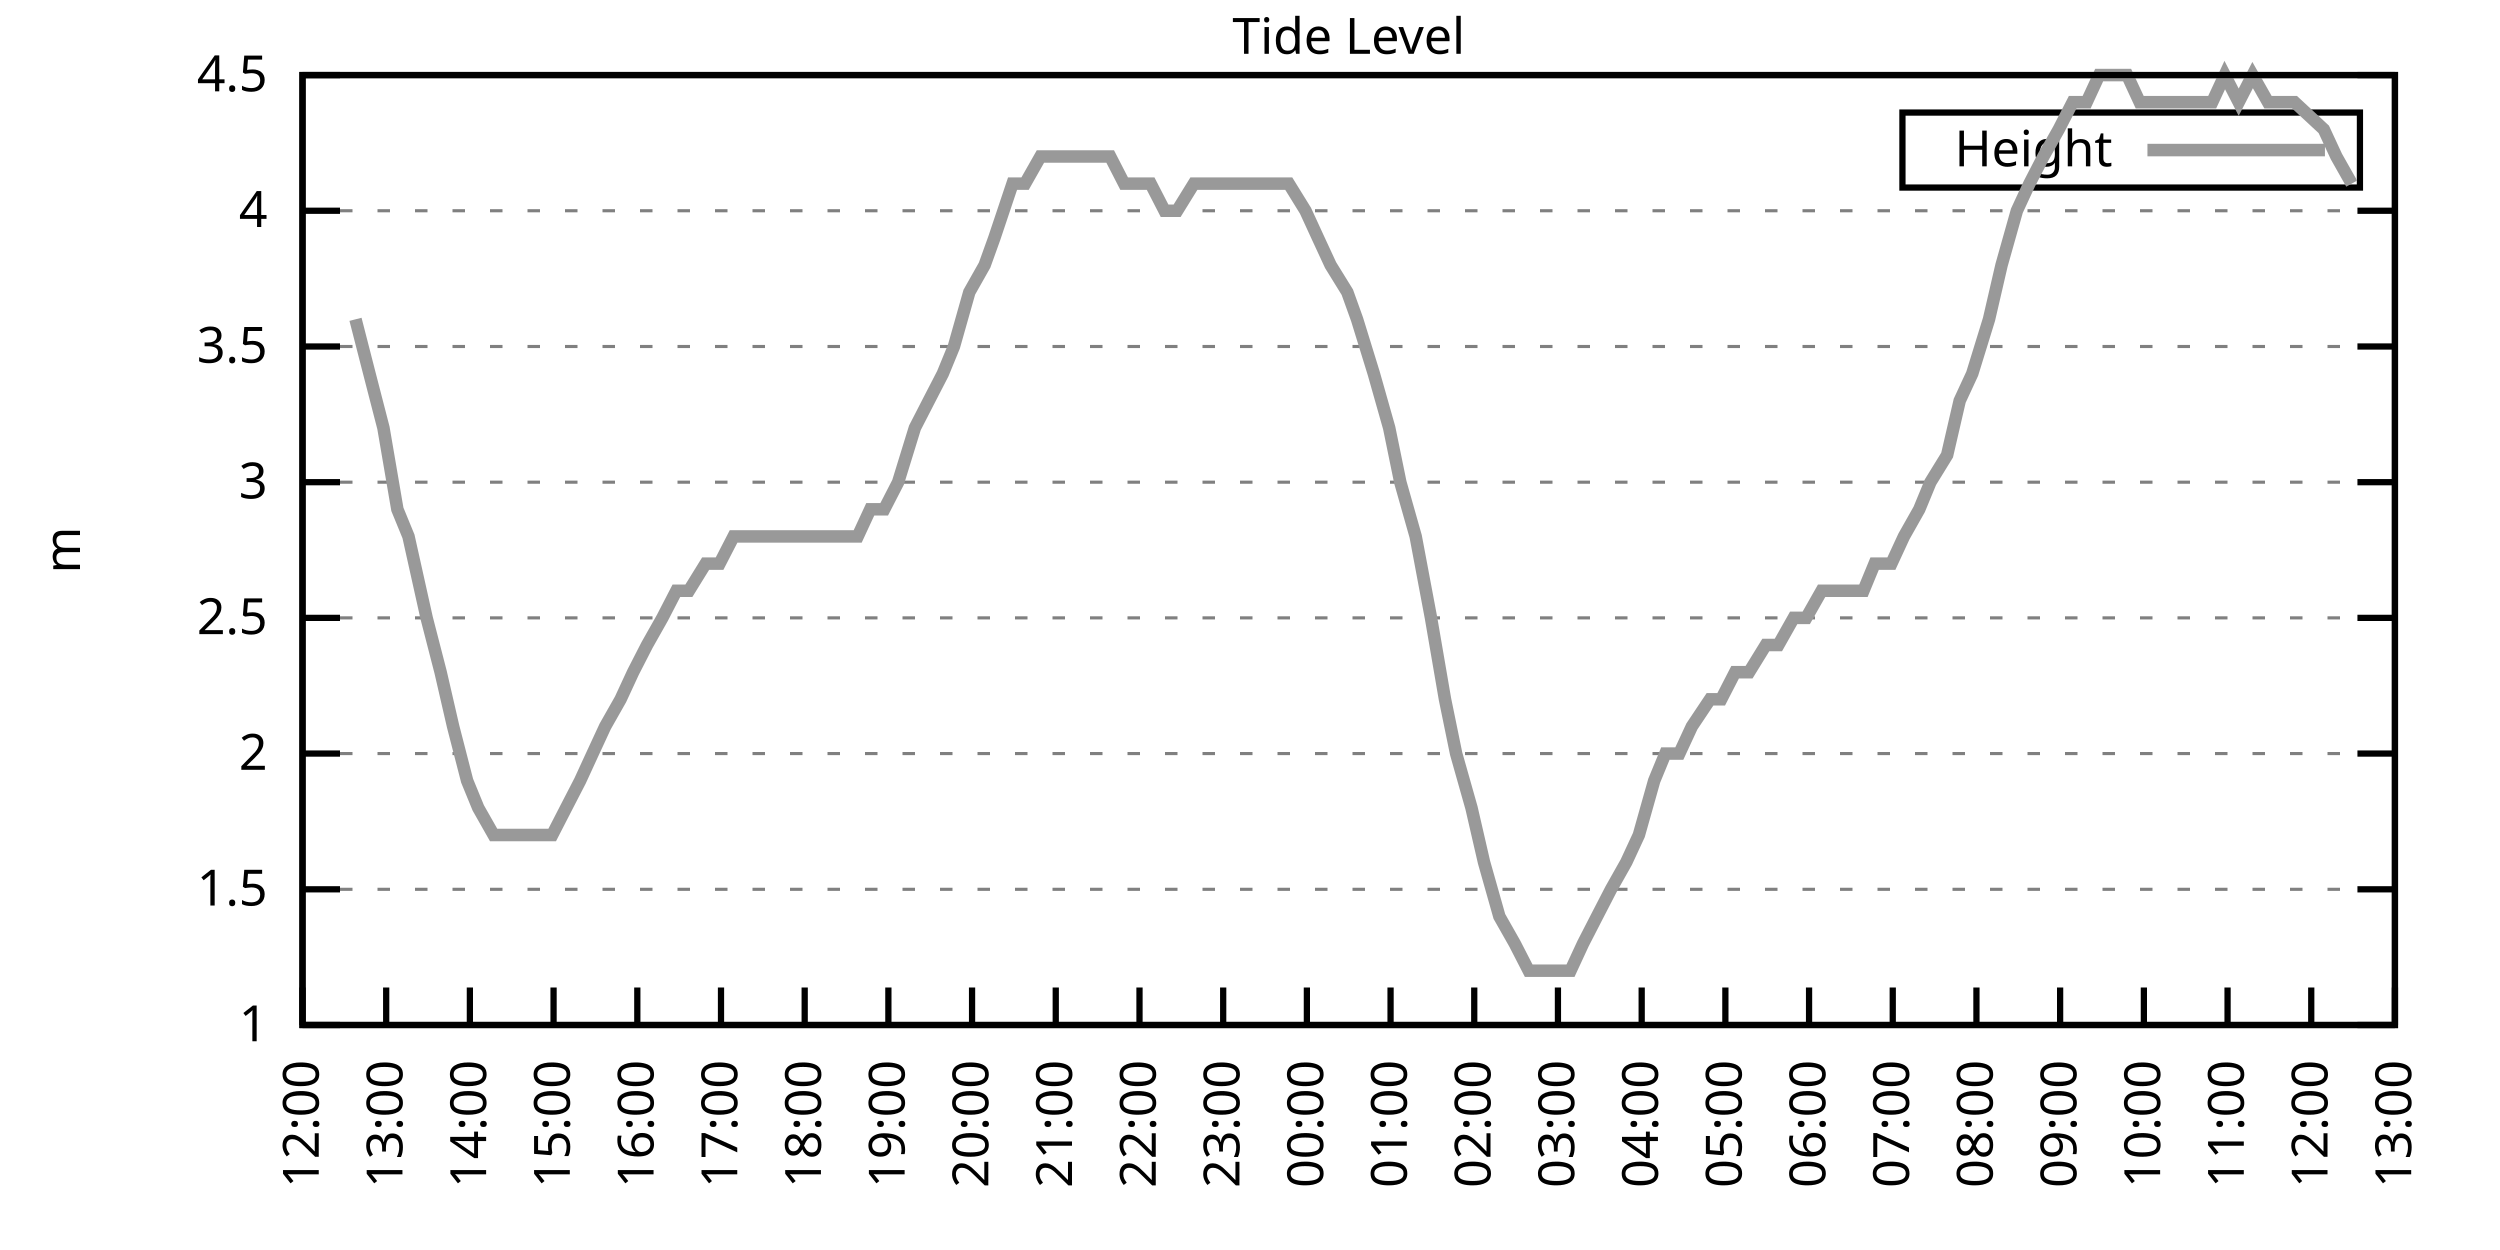
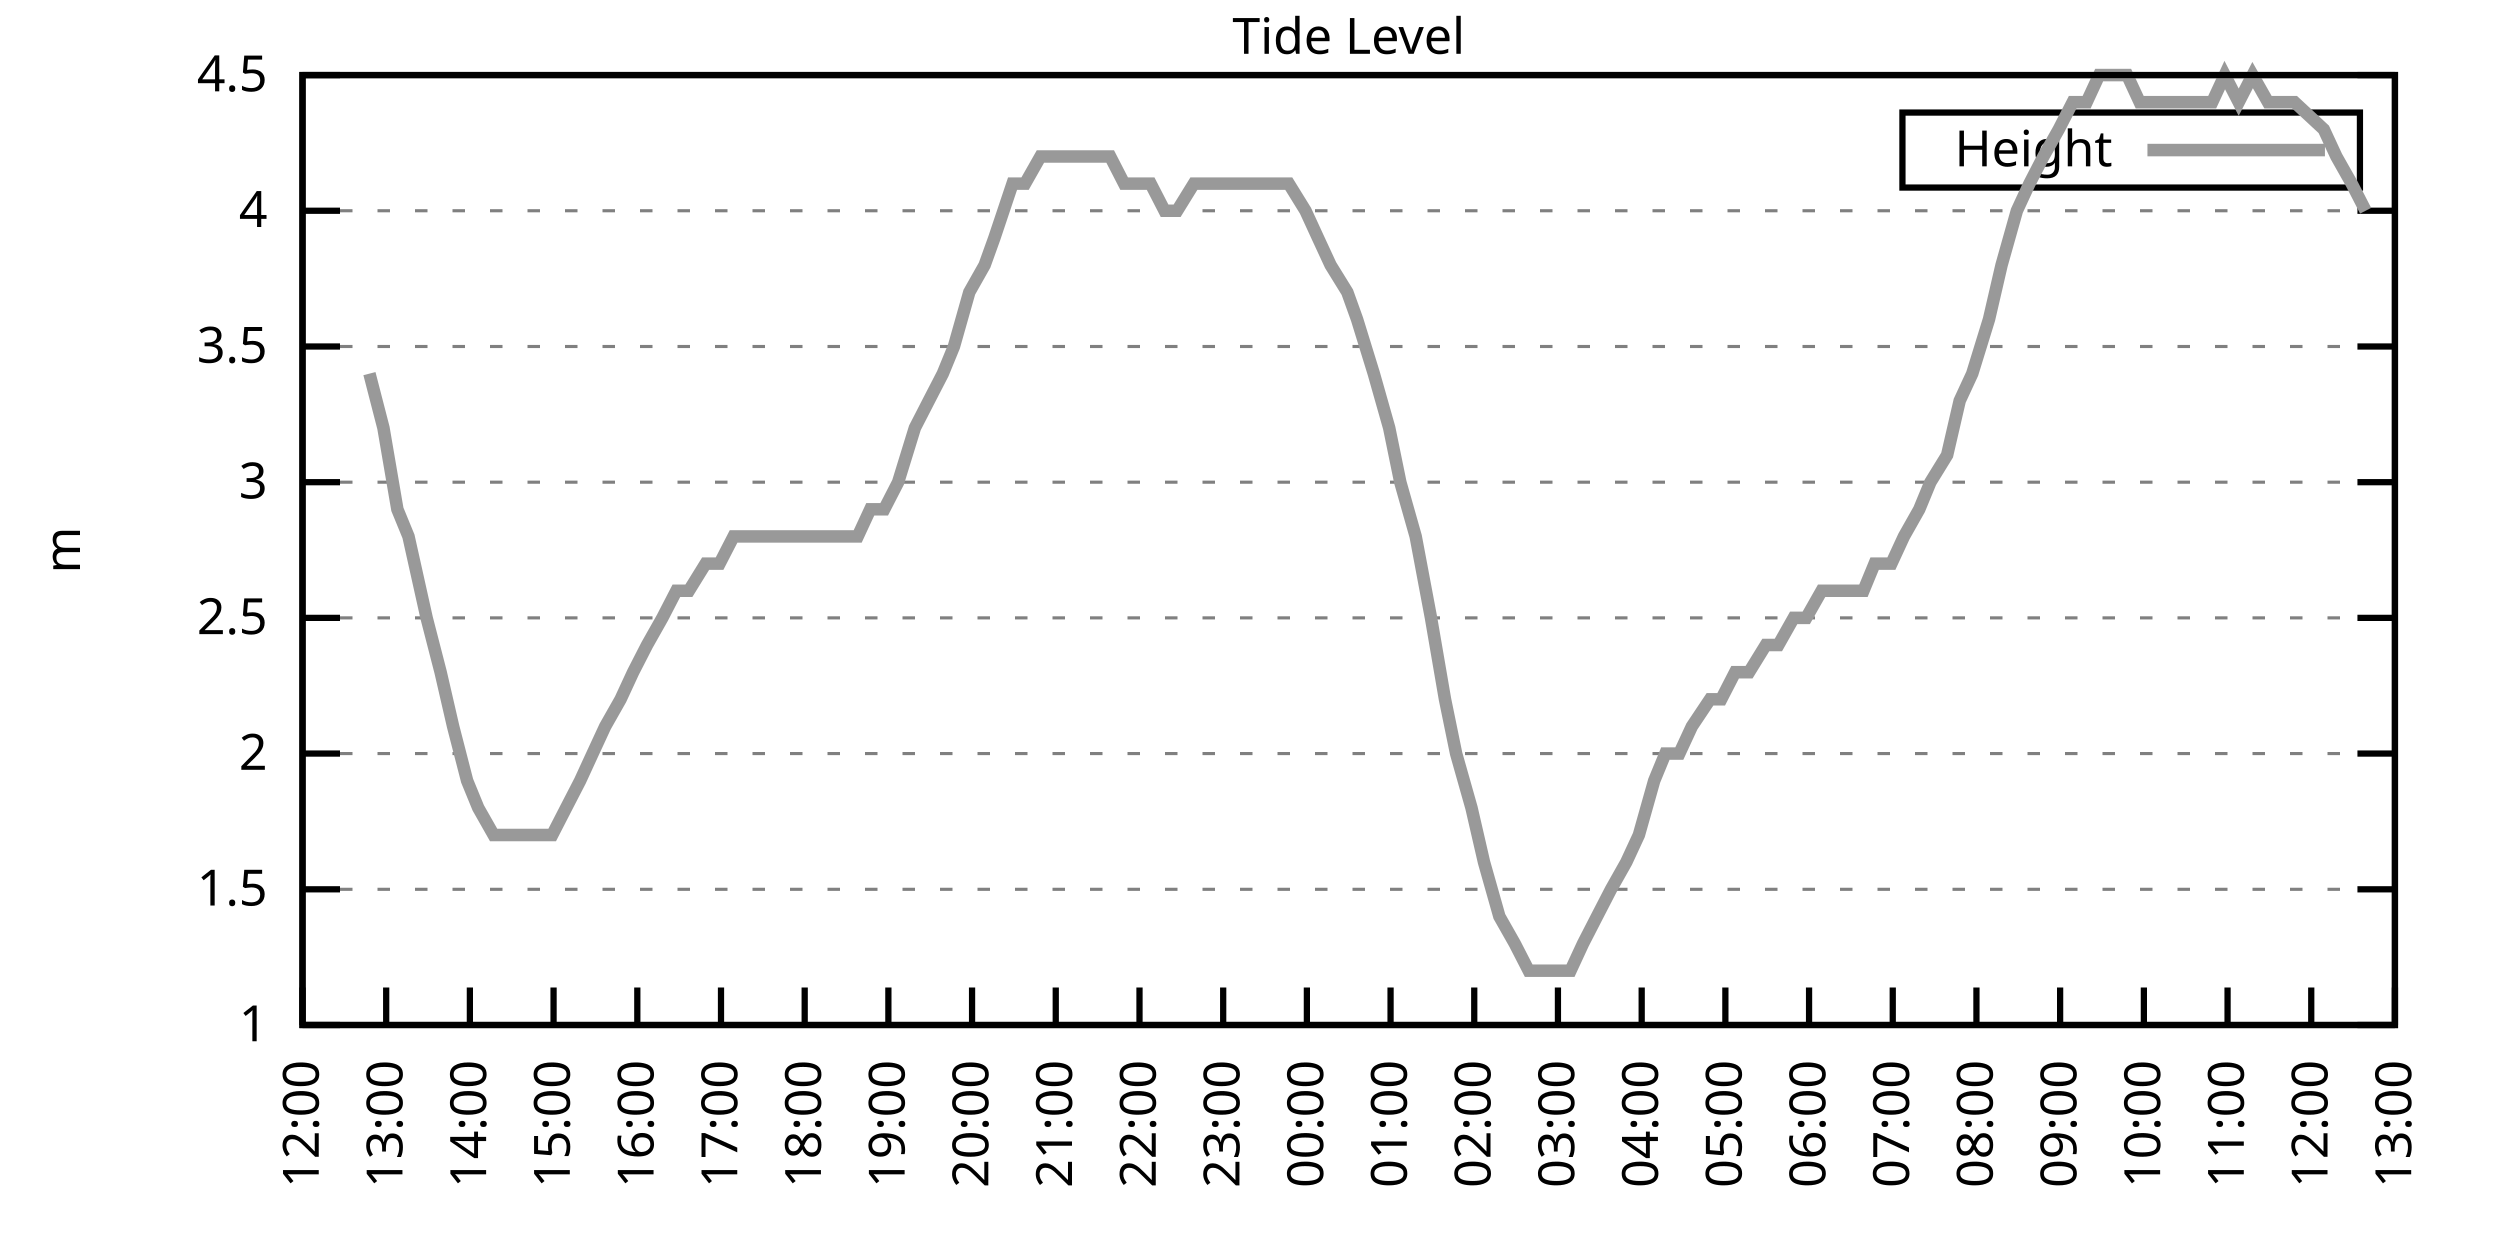
<svg xmlns="http://www.w3.org/2000/svg" xmlns:xlink="http://www.w3.org/1999/xlink" width="400" height="200" viewBox="0 0 400 200">
  <g id="gnuplot_canvas">
    <rect x="0" y="0" width="400" height="200" fill="none" />
    <defs>
      <circle id="gpDot" r="0.5" stroke-width="0.5" stroke="currentColor" />
      <path id="gpPt0" stroke-width="0.333" stroke="currentColor" d="M-1,0 h2 M0,-1 v2" />
      <path id="gpPt1" stroke-width="0.333" stroke="currentColor" d="M-1,-1 L1,1 M1,-1 L-1,1" />
      <path id="gpPt2" stroke-width="0.333" stroke="currentColor" d="M-1,0 L1,0 M0,-1 L0,1 M-1,-1 L1,1 M-1,1 L1,-1" />
      <rect id="gpPt3" stroke-width="0.333" stroke="currentColor" x="-1" y="-1" width="2" height="2" />
      <rect id="gpPt4" stroke-width="0.333" stroke="currentColor" fill="currentColor" x="-1" y="-1" width="2" height="2" />
      <circle id="gpPt5" stroke-width="0.333" stroke="currentColor" cx="0" cy="0" r="1" />
      <use xlink:href="#gpPt5" id="gpPt6" fill="currentColor" stroke="none" />
      <path id="gpPt7" stroke-width="0.333" stroke="currentColor" d="M0,-1.33 L-1.33,0.67 L1.33,0.67 z" />
      <use xlink:href="#gpPt7" id="gpPt8" fill="currentColor" stroke="none" />
      <use xlink:href="#gpPt7" id="gpPt9" stroke="currentColor" transform="rotate(180)" />
      <use xlink:href="#gpPt9" id="gpPt10" fill="currentColor" stroke="none" />
      <use xlink:href="#gpPt3" id="gpPt11" stroke="currentColor" transform="rotate(45)" />
      <use xlink:href="#gpPt11" id="gpPt12" fill="currentColor" stroke="none" />
      <path id="gpPt13" stroke-width="0.333" stroke="currentColor" d="M0,1.330 L1.265,0.411 L0.782,-1.067 L-0.782,-1.076 L-1.265,0.411 z" />
      <use xlink:href="#gpPt13" id="gpPt14" fill="currentColor" stroke="none" />
      <filter id="textbox" filterUnits="objectBoundingBox" x="0" y="0" height="1" width="1">
        <feFlood flood-color="white" flood-opacity="1" result="bgnd" />
        <feComposite in="SourceGraphic" in2="bgnd" operator="atop" />
      </filter>
      <filter id="greybox" filterUnits="objectBoundingBox" x="0" y="0" height="1" width="1">
        <feFlood flood-color="lightgrey" flood-opacity="1" result="grey" />
        <feComposite in="SourceGraphic" in2="grey" operator="atop" />
      </filter>
    </defs>
    <g fill="none" color="white" stroke="currentColor" stroke-width="1.00" stroke-linecap="butt" stroke-linejoin="miter">
</g>
    <g fill="none" color="black" stroke="currentColor" stroke-width="1.00" stroke-linecap="butt" stroke-linejoin="miter">
      <g stroke="none" shape-rendering="crispEdges">
        <polygon fill="rgb(255, 255, 255)" points="48.40,164.00 383.18,164.00 383.18,12.02 48.40,12.02 " />
      </g>
    </g>
    <g fill="none" color="black" stroke="currentColor" stroke-width="1.00" stroke-linecap="butt" stroke-linejoin="miter">
</g>
    <g fill="none" color="black" stroke="black" stroke-width="0.50" stroke-linecap="butt" stroke-linejoin="miter">
</g>
    <g fill="none" color="gray" stroke="currentColor" stroke-width="0.50" stroke-linecap="butt" stroke-linejoin="miter">
      <path stroke="gray" stroke-dasharray="2,4" class="gridline" d="M48.40,164.00 L383.19,164.00  " />
    </g>
    <g fill="none" color="gray" stroke="gray" stroke-width="1.00" stroke-linecap="butt" stroke-linejoin="miter">
</g>
    <g fill="none" color="black" stroke="currentColor" stroke-width="1.00" stroke-linecap="butt" stroke-linejoin="miter">
      <path stroke="black" d="M48.40,164.00 L54.40,164.00 M383.19,164.00 L377.19,164.00  " />
      <g transform="translate(42.80,166.60)" stroke="none" fill="black" font-family="Sans" font-size="8.00" text-anchor="end">
        <text>
          <tspan font-family="Sans"> 1</tspan>
        </text>
      </g>
    </g>
    <g fill="none" color="black" stroke="currentColor" stroke-width="1.00" stroke-linecap="butt" stroke-linejoin="miter">
</g>
    <g fill="none" color="black" stroke="black" stroke-width="0.50" stroke-linecap="butt" stroke-linejoin="miter">
</g>
    <g fill="none" color="gray" stroke="currentColor" stroke-width="0.50" stroke-linecap="butt" stroke-linejoin="miter">
      <path stroke="gray" stroke-dasharray="2,4" class="gridline" d="M48.40,142.29 L383.19,142.29  " />
    </g>
    <g fill="none" color="gray" stroke="gray" stroke-width="1.00" stroke-linecap="butt" stroke-linejoin="miter">
</g>
    <g fill="none" color="black" stroke="currentColor" stroke-width="1.00" stroke-linecap="butt" stroke-linejoin="miter">
      <path stroke="black" d="M48.40,142.29 L54.40,142.29 M383.19,142.29 L377.19,142.29  " />
      <g transform="translate(42.80,144.89)" stroke="none" fill="black" font-family="Sans" font-size="8.00" text-anchor="end">
        <text>
          <tspan font-family="Sans"> 1.5</tspan>
        </text>
      </g>
    </g>
    <g fill="none" color="black" stroke="currentColor" stroke-width="1.00" stroke-linecap="butt" stroke-linejoin="miter">
</g>
    <g fill="none" color="black" stroke="black" stroke-width="0.50" stroke-linecap="butt" stroke-linejoin="miter">
</g>
    <g fill="none" color="gray" stroke="currentColor" stroke-width="0.50" stroke-linecap="butt" stroke-linejoin="miter">
      <path stroke="gray" stroke-dasharray="2,4" class="gridline" d="M48.40,120.57 L383.19,120.57  " />
    </g>
    <g fill="none" color="gray" stroke="gray" stroke-width="1.00" stroke-linecap="butt" stroke-linejoin="miter">
</g>
    <g fill="none" color="black" stroke="currentColor" stroke-width="1.00" stroke-linecap="butt" stroke-linejoin="miter">
      <path stroke="black" d="M48.40,120.57 L54.40,120.57 M383.19,120.57 L377.19,120.57  " />
      <g transform="translate(42.80,123.17)" stroke="none" fill="black" font-family="Sans" font-size="8.00" text-anchor="end">
        <text>
          <tspan font-family="Sans"> 2</tspan>
        </text>
      </g>
    </g>
    <g fill="none" color="black" stroke="currentColor" stroke-width="1.00" stroke-linecap="butt" stroke-linejoin="miter">
</g>
    <g fill="none" color="black" stroke="black" stroke-width="0.50" stroke-linecap="butt" stroke-linejoin="miter">
</g>
    <g fill="none" color="gray" stroke="currentColor" stroke-width="0.50" stroke-linecap="butt" stroke-linejoin="miter">
      <path stroke="gray" stroke-dasharray="2,4" class="gridline" d="M48.40,98.86 L383.19,98.86  " />
    </g>
    <g fill="none" color="gray" stroke="gray" stroke-width="1.00" stroke-linecap="butt" stroke-linejoin="miter">
</g>
    <g fill="none" color="black" stroke="currentColor" stroke-width="1.00" stroke-linecap="butt" stroke-linejoin="miter">
      <path stroke="black" d="M48.40,98.86 L54.40,98.86 M383.19,98.86 L377.19,98.86  " />
      <g transform="translate(42.80,101.46)" stroke="none" fill="black" font-family="Sans" font-size="8.00" text-anchor="end">
        <text>
          <tspan font-family="Sans"> 2.5</tspan>
        </text>
      </g>
    </g>
    <g fill="none" color="black" stroke="currentColor" stroke-width="1.00" stroke-linecap="butt" stroke-linejoin="miter">
</g>
    <g fill="none" color="black" stroke="black" stroke-width="0.50" stroke-linecap="butt" stroke-linejoin="miter">
</g>
    <g fill="none" color="gray" stroke="currentColor" stroke-width="0.50" stroke-linecap="butt" stroke-linejoin="miter">
      <path stroke="gray" stroke-dasharray="2,4" class="gridline" d="M48.40,77.15 L383.19,77.15  " />
    </g>
    <g fill="none" color="gray" stroke="gray" stroke-width="1.00" stroke-linecap="butt" stroke-linejoin="miter">
</g>
    <g fill="none" color="black" stroke="currentColor" stroke-width="1.00" stroke-linecap="butt" stroke-linejoin="miter">
      <path stroke="black" d="M48.40,77.15 L54.40,77.15 M383.19,77.15 L377.19,77.15  " />
      <g transform="translate(42.80,79.75)" stroke="none" fill="black" font-family="Sans" font-size="8.00" text-anchor="end">
        <text>
          <tspan font-family="Sans"> 3</tspan>
        </text>
      </g>
    </g>
    <g fill="none" color="black" stroke="currentColor" stroke-width="1.00" stroke-linecap="butt" stroke-linejoin="miter">
</g>
    <g fill="none" color="black" stroke="black" stroke-width="0.50" stroke-linecap="butt" stroke-linejoin="miter">
</g>
    <g fill="none" color="gray" stroke="currentColor" stroke-width="0.50" stroke-linecap="butt" stroke-linejoin="miter">
      <path stroke="gray" stroke-dasharray="2,4" class="gridline" d="M48.40,55.44 L383.19,55.44  " />
    </g>
    <g fill="none" color="gray" stroke="gray" stroke-width="1.00" stroke-linecap="butt" stroke-linejoin="miter">
</g>
    <g fill="none" color="black" stroke="currentColor" stroke-width="1.00" stroke-linecap="butt" stroke-linejoin="miter">
      <path stroke="black" d="M48.40,55.44 L54.40,55.44 M383.19,55.44 L377.19,55.44  " />
      <g transform="translate(42.80,58.04)" stroke="none" fill="black" font-family="Sans" font-size="8.00" text-anchor="end">
        <text>
          <tspan font-family="Sans"> 3.5</tspan>
        </text>
      </g>
    </g>
    <g fill="none" color="black" stroke="currentColor" stroke-width="1.00" stroke-linecap="butt" stroke-linejoin="miter">
</g>
    <g fill="none" color="black" stroke="black" stroke-width="0.50" stroke-linecap="butt" stroke-linejoin="miter">
</g>
    <g fill="none" color="gray" stroke="currentColor" stroke-width="0.50" stroke-linecap="butt" stroke-linejoin="miter">
      <path stroke="gray" stroke-dasharray="2,4" class="gridline" d="M48.40,33.72 L383.19,33.72  " />
    </g>
    <g fill="none" color="gray" stroke="gray" stroke-width="1.00" stroke-linecap="butt" stroke-linejoin="miter">
</g>
    <g fill="none" color="black" stroke="currentColor" stroke-width="1.00" stroke-linecap="butt" stroke-linejoin="miter">
      <path stroke="black" d="M48.40,33.72 L54.40,33.72 M383.19,33.72 L377.19,33.72  " />
      <g transform="translate(42.80,36.32)" stroke="none" fill="black" font-family="Sans" font-size="8.00" text-anchor="end">
        <text>
          <tspan font-family="Sans"> 4</tspan>
        </text>
      </g>
    </g>
    <g fill="none" color="black" stroke="currentColor" stroke-width="1.00" stroke-linecap="butt" stroke-linejoin="miter">
</g>
    <g fill="none" color="black" stroke="black" stroke-width="0.50" stroke-linecap="butt" stroke-linejoin="miter">
</g>
    <g fill="none" color="gray" stroke="currentColor" stroke-width="0.50" stroke-linecap="butt" stroke-linejoin="miter">
      <path stroke="gray" stroke-dasharray="2,4" class="gridline" d="M48.40,12.01 L383.19,12.01  " />
    </g>
    <g fill="none" color="gray" stroke="gray" stroke-width="1.00" stroke-linecap="butt" stroke-linejoin="miter">
</g>
    <g fill="none" color="black" stroke="currentColor" stroke-width="1.00" stroke-linecap="butt" stroke-linejoin="miter">
      <path stroke="black" d="M48.40,12.01 L54.40,12.01 M383.19,12.01 L377.19,12.01  " />
      <g transform="translate(42.80,14.61)" stroke="none" fill="black" font-family="Sans" font-size="8.00" text-anchor="end">
        <text>
          <tspan font-family="Sans"> 4.5</tspan>
        </text>
      </g>
    </g>
    <g fill="none" color="black" stroke="currentColor" stroke-width="1.00" stroke-linecap="butt" stroke-linejoin="miter">
      <path stroke="black" d="M48.40,164.00 L48.40,158.00  " />
      <g transform="translate(51.00,169.60) rotate(270.00)" stroke="none" fill="black" font-family="Sans" font-size="8.00" text-anchor="end">
        <text>
          <tspan font-family="Sans">12:00</tspan>
        </text>
      </g>
    </g>
    <g fill="none" color="black" stroke="currentColor" stroke-width="1.00" stroke-linecap="butt" stroke-linejoin="miter">
      <path stroke="black" d="M61.79,164.00 L61.79,158.00  " />
      <g transform="translate(64.39,169.60) rotate(270.00)" stroke="none" fill="black" font-family="Sans" font-size="8.00" text-anchor="end">
        <text>
          <tspan font-family="Sans">13:00</tspan>
        </text>
      </g>
    </g>
    <g fill="none" color="black" stroke="currentColor" stroke-width="1.00" stroke-linecap="butt" stroke-linejoin="miter">
      <path stroke="black" d="M75.18,164.00 L75.18,158.00  " />
      <g transform="translate(77.78,169.60) rotate(270.00)" stroke="none" fill="black" font-family="Sans" font-size="8.00" text-anchor="end">
        <text>
          <tspan font-family="Sans">14:00</tspan>
        </text>
      </g>
    </g>
    <g fill="none" color="black" stroke="currentColor" stroke-width="1.00" stroke-linecap="butt" stroke-linejoin="miter">
      <path stroke="black" d="M88.57,164.00 L88.57,158.00  " />
      <g transform="translate(91.17,169.60) rotate(270.00)" stroke="none" fill="black" font-family="Sans" font-size="8.00" text-anchor="end">
        <text>
          <tspan font-family="Sans">15:00</tspan>
        </text>
      </g>
    </g>
    <g fill="none" color="black" stroke="currentColor" stroke-width="1.00" stroke-linecap="butt" stroke-linejoin="miter">
      <path stroke="black" d="M101.97,164.00 L101.97,158.00  " />
      <g transform="translate(104.57,169.60) rotate(270.00)" stroke="none" fill="black" font-family="Sans" font-size="8.00" text-anchor="end">
        <text>
          <tspan font-family="Sans">16:00</tspan>
        </text>
      </g>
    </g>
    <g fill="none" color="black" stroke="currentColor" stroke-width="1.00" stroke-linecap="butt" stroke-linejoin="miter">
      <path stroke="black" d="M115.36,164.00 L115.36,158.00  " />
      <g transform="translate(117.96,169.60) rotate(270.00)" stroke="none" fill="black" font-family="Sans" font-size="8.00" text-anchor="end">
        <text>
          <tspan font-family="Sans">17:00</tspan>
        </text>
      </g>
    </g>
    <g fill="none" color="black" stroke="currentColor" stroke-width="1.00" stroke-linecap="butt" stroke-linejoin="miter">
      <path stroke="black" d="M128.75,164.00 L128.75,158.00  " />
      <g transform="translate(131.35,169.60) rotate(270.00)" stroke="none" fill="black" font-family="Sans" font-size="8.00" text-anchor="end">
        <text>
          <tspan font-family="Sans">18:00</tspan>
        </text>
      </g>
    </g>
    <g fill="none" color="black" stroke="currentColor" stroke-width="1.00" stroke-linecap="butt" stroke-linejoin="miter">
      <path stroke="black" d="M142.14,164.00 L142.14,158.00  " />
      <g transform="translate(144.74,169.60) rotate(270.00)" stroke="none" fill="black" font-family="Sans" font-size="8.00" text-anchor="end">
        <text>
          <tspan font-family="Sans">19:00</tspan>
        </text>
      </g>
    </g>
    <g fill="none" color="black" stroke="currentColor" stroke-width="1.00" stroke-linecap="butt" stroke-linejoin="miter">
      <path stroke="black" d="M155.53,164.00 L155.53,158.00  " />
      <g transform="translate(158.13,169.60) rotate(270.00)" stroke="none" fill="black" font-family="Sans" font-size="8.00" text-anchor="end">
        <text>
          <tspan font-family="Sans">20:00</tspan>
        </text>
      </g>
    </g>
    <g fill="none" color="black" stroke="currentColor" stroke-width="1.00" stroke-linecap="butt" stroke-linejoin="miter">
      <path stroke="black" d="M168.92,164.00 L168.92,158.00  " />
      <g transform="translate(171.52,169.60) rotate(270.00)" stroke="none" fill="black" font-family="Sans" font-size="8.00" text-anchor="end">
        <text>
          <tspan font-family="Sans">21:00</tspan>
        </text>
      </g>
    </g>
    <g fill="none" color="black" stroke="currentColor" stroke-width="1.00" stroke-linecap="butt" stroke-linejoin="miter">
      <path stroke="black" d="M182.32,164.00 L182.32,158.00  " />
      <g transform="translate(184.92,169.60) rotate(270.00)" stroke="none" fill="black" font-family="Sans" font-size="8.00" text-anchor="end">
        <text>
          <tspan font-family="Sans">22:00</tspan>
        </text>
      </g>
    </g>
    <g fill="none" color="black" stroke="currentColor" stroke-width="1.00" stroke-linecap="butt" stroke-linejoin="miter">
      <path stroke="black" d="M195.71,164.00 L195.71,158.00  " />
      <g transform="translate(198.31,169.60) rotate(270.00)" stroke="none" fill="black" font-family="Sans" font-size="8.00" text-anchor="end">
        <text>
          <tspan font-family="Sans">23:00</tspan>
        </text>
      </g>
    </g>
    <g fill="none" color="black" stroke="currentColor" stroke-width="1.00" stroke-linecap="butt" stroke-linejoin="miter">
      <path stroke="black" d="M209.10,164.00 L209.10,158.00  " />
      <g transform="translate(211.70,169.60) rotate(270.00)" stroke="none" fill="black" font-family="Sans" font-size="8.00" text-anchor="end">
        <text>
          <tspan font-family="Sans">00:00</tspan>
        </text>
      </g>
    </g>
    <g fill="none" color="black" stroke="currentColor" stroke-width="1.00" stroke-linecap="butt" stroke-linejoin="miter">
      <path stroke="black" d="M222.49,164.00 L222.49,158.00  " />
      <g transform="translate(225.09,169.60) rotate(270.00)" stroke="none" fill="black" font-family="Sans" font-size="8.00" text-anchor="end">
        <text>
          <tspan font-family="Sans">01:00</tspan>
        </text>
      </g>
    </g>
    <g fill="none" color="black" stroke="currentColor" stroke-width="1.00" stroke-linecap="butt" stroke-linejoin="miter">
      <path stroke="black" d="M235.88,164.00 L235.88,158.00  " />
      <g transform="translate(238.48,169.60) rotate(270.00)" stroke="none" fill="black" font-family="Sans" font-size="8.00" text-anchor="end">
        <text>
          <tspan font-family="Sans">02:00</tspan>
        </text>
      </g>
    </g>
    <g fill="none" color="black" stroke="currentColor" stroke-width="1.00" stroke-linecap="butt" stroke-linejoin="miter">
      <path stroke="black" d="M249.27,164.00 L249.27,158.00  " />
      <g transform="translate(251.87,169.60) rotate(270.00)" stroke="none" fill="black" font-family="Sans" font-size="8.00" text-anchor="end">
        <text>
          <tspan font-family="Sans">03:00</tspan>
        </text>
      </g>
    </g>
    <g fill="none" color="black" stroke="currentColor" stroke-width="1.00" stroke-linecap="butt" stroke-linejoin="miter">
      <path stroke="black" d="M262.67,164.00 L262.67,158.00  " />
      <g transform="translate(265.27,169.60) rotate(270.00)" stroke="none" fill="black" font-family="Sans" font-size="8.00" text-anchor="end">
        <text>
          <tspan font-family="Sans">04:00</tspan>
        </text>
      </g>
    </g>
    <g fill="none" color="black" stroke="currentColor" stroke-width="1.00" stroke-linecap="butt" stroke-linejoin="miter">
      <path stroke="black" d="M276.06,164.00 L276.06,158.00  " />
      <g transform="translate(278.66,169.60) rotate(270.00)" stroke="none" fill="black" font-family="Sans" font-size="8.00" text-anchor="end">
        <text>
          <tspan font-family="Sans">05:00</tspan>
        </text>
      </g>
    </g>
    <g fill="none" color="black" stroke="currentColor" stroke-width="1.00" stroke-linecap="butt" stroke-linejoin="miter">
      <path stroke="black" d="M289.45,164.00 L289.45,158.00  " />
      <g transform="translate(292.05,169.60) rotate(270.00)" stroke="none" fill="black" font-family="Sans" font-size="8.00" text-anchor="end">
        <text>
          <tspan font-family="Sans">06:00</tspan>
        </text>
      </g>
    </g>
    <g fill="none" color="black" stroke="currentColor" stroke-width="1.00" stroke-linecap="butt" stroke-linejoin="miter">
      <path stroke="black" d="M302.84,164.00 L302.84,158.00  " />
      <g transform="translate(305.44,169.60) rotate(270.00)" stroke="none" fill="black" font-family="Sans" font-size="8.00" text-anchor="end">
        <text>
          <tspan font-family="Sans">07:00</tspan>
        </text>
      </g>
    </g>
    <g fill="none" color="black" stroke="currentColor" stroke-width="1.00" stroke-linecap="butt" stroke-linejoin="miter">
      <path stroke="black" d="M316.23,164.00 L316.23,158.00  " />
      <g transform="translate(318.83,169.60) rotate(270.00)" stroke="none" fill="black" font-family="Sans" font-size="8.00" text-anchor="end">
        <text>
          <tspan font-family="Sans">08:00</tspan>
        </text>
      </g>
    </g>
    <g fill="none" color="black" stroke="currentColor" stroke-width="1.00" stroke-linecap="butt" stroke-linejoin="miter">
      <path stroke="black" d="M329.62,164.00 L329.62,158.00  " />
      <g transform="translate(332.22,169.60) rotate(270.00)" stroke="none" fill="black" font-family="Sans" font-size="8.00" text-anchor="end">
        <text>
          <tspan font-family="Sans">09:00</tspan>
        </text>
      </g>
    </g>
    <g fill="none" color="black" stroke="currentColor" stroke-width="1.00" stroke-linecap="butt" stroke-linejoin="miter">
      <path stroke="black" d="M343.02,164.00 L343.02,158.00  " />
      <g transform="translate(345.62,169.60) rotate(270.00)" stroke="none" fill="black" font-family="Sans" font-size="8.00" text-anchor="end">
        <text>
          <tspan font-family="Sans">10:00</tspan>
        </text>
      </g>
    </g>
    <g fill="none" color="black" stroke="currentColor" stroke-width="1.00" stroke-linecap="butt" stroke-linejoin="miter">
      <path stroke="black" d="M356.41,164.00 L356.41,158.00  " />
      <g transform="translate(359.01,169.60) rotate(270.00)" stroke="none" fill="black" font-family="Sans" font-size="8.00" text-anchor="end">
        <text>
          <tspan font-family="Sans">11:00</tspan>
        </text>
      </g>
    </g>
    <g fill="none" color="black" stroke="currentColor" stroke-width="1.00" stroke-linecap="butt" stroke-linejoin="miter">
      <path stroke="black" d="M369.80,164.00 L369.80,158.00  " />
      <g transform="translate(372.40,169.60) rotate(270.00)" stroke="none" fill="black" font-family="Sans" font-size="8.00" text-anchor="end">
        <text>
          <tspan font-family="Sans">12:00</tspan>
        </text>
      </g>
    </g>
    <g fill="none" color="black" stroke="currentColor" stroke-width="1.00" stroke-linecap="butt" stroke-linejoin="miter">
      <path stroke="black" d="M383.19,164.00 L383.19,158.00  " />
      <g transform="translate(385.79,169.60) rotate(270.00)" stroke="none" fill="black" font-family="Sans" font-size="8.00" text-anchor="end">
        <text>
          <tspan font-family="Sans">13:00</tspan>
        </text>
      </g>
    </g>
    <g fill="none" color="black" stroke="currentColor" stroke-width="1.00" stroke-linecap="butt" stroke-linejoin="miter">
</g>
    <g fill="none" color="black" stroke="currentColor" stroke-width="1.00" stroke-linecap="butt" stroke-linejoin="miter">
      <path stroke="black" d="M48.40,12.01 L48.40,164.00 L383.19,164.00 L383.19,12.01 L48.40,12.01 Z  " />
    </g>
    <g fill="none" color="black" stroke="currentColor" stroke-width="1.00" stroke-linecap="butt" stroke-linejoin="miter">
</g>
    <g fill="none" color="black" stroke="currentColor" stroke-width="1.00" stroke-linecap="butt" stroke-linejoin="miter">
      <path stroke="black" d="M304.39,30.01 L304.39,18.01 L377.59,18.01 L377.59,30.01 L304.39,30.01 Z  " />
    </g>
    <g id="Tide_level_plot_1">
      <g fill="none" color="white" stroke="black" stroke-width="2.00" stroke-linecap="butt" stroke-linejoin="miter">
</g>
      <g fill="none" color="black" stroke="currentColor" stroke-width="2.00" stroke-linecap="butt" stroke-linejoin="miter">
        <g transform="translate(337.99,26.61)" stroke="none" fill="black" font-family="Sans" font-size="8.00" text-anchor="end">
          <text>
            <tspan font-family="Sans">Height</tspan>
          </text>
        </g>
      </g>
      <g fill="none" color="black" stroke="currentColor" stroke-width="2.00" stroke-linecap="butt" stroke-linejoin="miter">
-         <path stroke="rgb(153, 153, 153)" d="M343.59,24.01 L371.99,24.01 M56.88,51.09 L59.11,59.78 L61.35,68.46 L63.58,81.49 L65.36,85.83 L68.26,98.86   L70.50,107.55 L72.50,116.23 L74.74,124.92 L76.52,129.26 L78.98,133.60 L81.66,133.60 L83.66,133.60 L85.67,133.60   L88.35,133.60 L90.58,129.26 L92.82,124.92 L94.82,120.57 L96.83,116.23 L99.29,111.89 L101.30,107.55 L103.53,103.20   L105.98,98.86 L108.22,94.52 L110.22,94.52 L112.90,90.18 L115.13,90.18 L117.37,85.83 L119.60,85.83 L121.83,85.83   L124.06,85.83 L126.07,85.83 L128.53,85.83 L130.76,85.83 L132.54,85.83 L135.22,85.83 L137.23,85.83 L139.24,81.49   L141.47,81.49 L143.70,77.15 L146.38,68.46 L148.61,64.12 L150.85,59.78 L152.63,55.44 L155.09,46.75 L157.54,42.41   L159.10,38.07 L162.01,29.38 L164.01,29.38 L166.47,25.04 L168.48,25.04 L170.49,25.04 L172.72,25.04 L175.40,25.04   L177.63,25.04 L179.86,29.38 L181.87,29.38 L184.10,29.38 L186.33,33.72 L188.34,33.72 L191.02,29.38 L192.81,29.38   L195.04,29.38 L197.72,29.38 L199.95,29.38 L202.18,29.38 L204.19,29.38 L206.20,29.38 L208.88,33.72 L210.88,38.07   L212.89,42.41 L215.57,46.75 L217.13,51.09 L219.81,59.78 L222.27,68.46 L224.05,77.15 L226.51,85.83 L228.96,98.86   L231.20,111.89 L232.98,120.57 L235.44,129.26 L237.44,137.94 L239.90,146.63 L242.36,150.97 L244.59,155.31 L246.37,155.31   L249.05,155.31 L251.28,155.31 L253.29,150.97 L255.52,146.63 L257.76,142.29 L260.21,137.94 L262.22,133.60 L264.67,124.92   L266.46,120.57 L268.69,120.57 L270.70,116.23 L273.60,111.89 L275.39,111.89 L277.62,107.55 L279.85,107.55 L282.53,103.20   L284.54,103.20 L286.99,98.86 L289.00,98.86 L291.46,94.52 L293.69,94.52 L295.48,94.52 L298.15,94.52 L299.94,90.18   L302.62,90.18 L304.63,85.83 L307.08,81.49 L308.87,77.15 L311.54,72.81 L313.55,64.12 L315.56,59.78 L318.24,51.09   L320.25,42.41 L322.70,33.72 L324.71,29.38 L326.95,25.04 L329.40,20.70 L331.63,16.35 L333.86,16.35 L335.87,12.01   L338.33,12.01 L340.34,12.01 L342.35,16.35 L345.02,16.35 L346.81,16.35 L349.49,16.35 L351.27,16.35 L353.95,16.35   L355.96,12.01 L358.19,16.35 L360.42,12.01 L362.88,16.35 L365.11,16.35 L367.12,16.35 L371.81,20.70 L373.82,25.04   L376.27,29.38  " />
+         <path stroke="rgb(153, 153, 153)" d="M343.59,24.01 L371.99,24.01 M59.11,59.78 L61.35,68.46 L63.58,81.49 L65.36,85.83 L68.26,98.86 L70.50,107.55   L72.50,116.23 L74.74,124.92 L76.52,129.26 L78.98,133.60 L81.66,133.60 L83.66,133.60 L85.67,133.60 L88.35,133.60   L90.58,129.26 L92.82,124.92 L94.82,120.57 L96.83,116.23 L99.29,111.89 L101.30,107.55 L103.53,103.20 L105.98,98.86   L108.22,94.52 L110.22,94.52 L112.90,90.18 L115.13,90.18 L117.37,85.83 L119.60,85.83 L121.83,85.83 L124.06,85.83   L126.07,85.83 L128.53,85.83 L130.76,85.83 L132.54,85.83 L135.22,85.83 L137.23,85.83 L139.24,81.49 L141.47,81.49   L143.70,77.15 L146.38,68.46 L148.61,64.12 L150.85,59.78 L152.63,55.44 L155.09,46.75 L157.54,42.41 L159.10,38.07   L162.01,29.38 L164.01,29.38 L166.47,25.04 L168.48,25.04 L170.49,25.04 L172.72,25.04 L175.40,25.04 L177.63,25.04   L179.86,29.38 L181.87,29.38 L184.10,29.38 L186.33,33.72 L188.34,33.72 L191.02,29.38 L192.81,29.38 L195.04,29.38   L197.72,29.38 L199.95,29.38 L202.18,29.38 L204.19,29.38 L206.20,29.38 L208.88,33.72 L210.88,38.07 L212.89,42.41   L215.57,46.75 L217.13,51.09 L219.81,59.78 L222.27,68.46 L224.05,77.15 L226.51,85.83 L228.96,98.86 L231.20,111.89   L232.98,120.57 L235.44,129.26 L237.44,137.94 L239.90,146.63 L242.36,150.97 L244.59,155.31 L246.37,155.31 L249.05,155.31   L251.28,155.31 L253.29,150.97 L255.52,146.63 L257.76,142.29 L260.21,137.94 L262.22,133.60 L264.67,124.92 L266.46,120.57   L268.69,120.57 L270.70,116.23 L273.60,111.89 L275.39,111.89 L277.62,107.55 L279.85,107.55 L282.53,103.20 L284.54,103.20   L286.99,98.86 L289.00,98.86 L291.46,94.52 L293.69,94.52 L295.48,94.52 L298.15,94.52 L299.94,90.18 L302.62,90.18   L304.63,85.83 L307.08,81.49 L308.87,77.15 L311.54,72.81 L313.55,64.12 L315.56,59.78 L318.24,51.09 L320.25,42.41   L322.70,33.72 L324.71,29.38 L326.95,25.04 L329.40,20.70 L331.63,16.35 L333.86,16.35 L335.87,12.01 L338.33,12.01   L340.34,12.01 L342.35,16.35 L345.02,16.35 L346.81,16.35 L349.49,16.35 L351.27,16.35 L353.95,16.35 L355.96,12.01   L358.19,16.35 L360.42,12.01 L362.88,16.35 L365.11,16.35 L367.12,16.35 L371.81,20.70 L373.82,25.04 L376.27,29.38   L378.50,33.72  " />
      </g>
    </g>
    <g fill="none" color="black" stroke="currentColor" stroke-width="2.00" stroke-linecap="butt" stroke-linejoin="miter">
</g>
    <g fill="none" color="black" stroke="black" stroke-width="1.00" stroke-linecap="butt" stroke-linejoin="miter">
</g>
    <g fill="none" color="black" stroke="currentColor" stroke-width="1.00" stroke-linecap="butt" stroke-linejoin="miter">
      <path stroke="black" d="M48.40,12.01 L48.40,164.00 L383.19,164.00 L383.19,12.01 L48.40,12.01 Z  " />
      <g transform="translate(12.80,88.01) rotate(270.00)" stroke="none" fill="black" font-family="Sans" font-size="8.00" text-anchor="middle">
        <text>
          <tspan font-family="Sans">m</tspan>
        </text>
      </g>
    </g>
    <g fill="none" color="black" stroke="currentColor" stroke-width="1.00" stroke-linecap="butt" stroke-linejoin="miter">
</g>
    <g fill="none" color="black" stroke="currentColor" stroke-width="1.00" stroke-linecap="butt" stroke-linejoin="miter">
      <g transform="translate(215.79,8.61)" stroke="none" fill="black" font-family="Sans" font-size="8.00" text-anchor="middle">
        <text>
          <tspan font-family="Sans">Tide Level</tspan>
        </text>
      </g>
    </g>
    <g fill="none" color="black" stroke="currentColor" stroke-width="1.00" stroke-linecap="butt" stroke-linejoin="miter">
</g>
  </g>
</svg>
